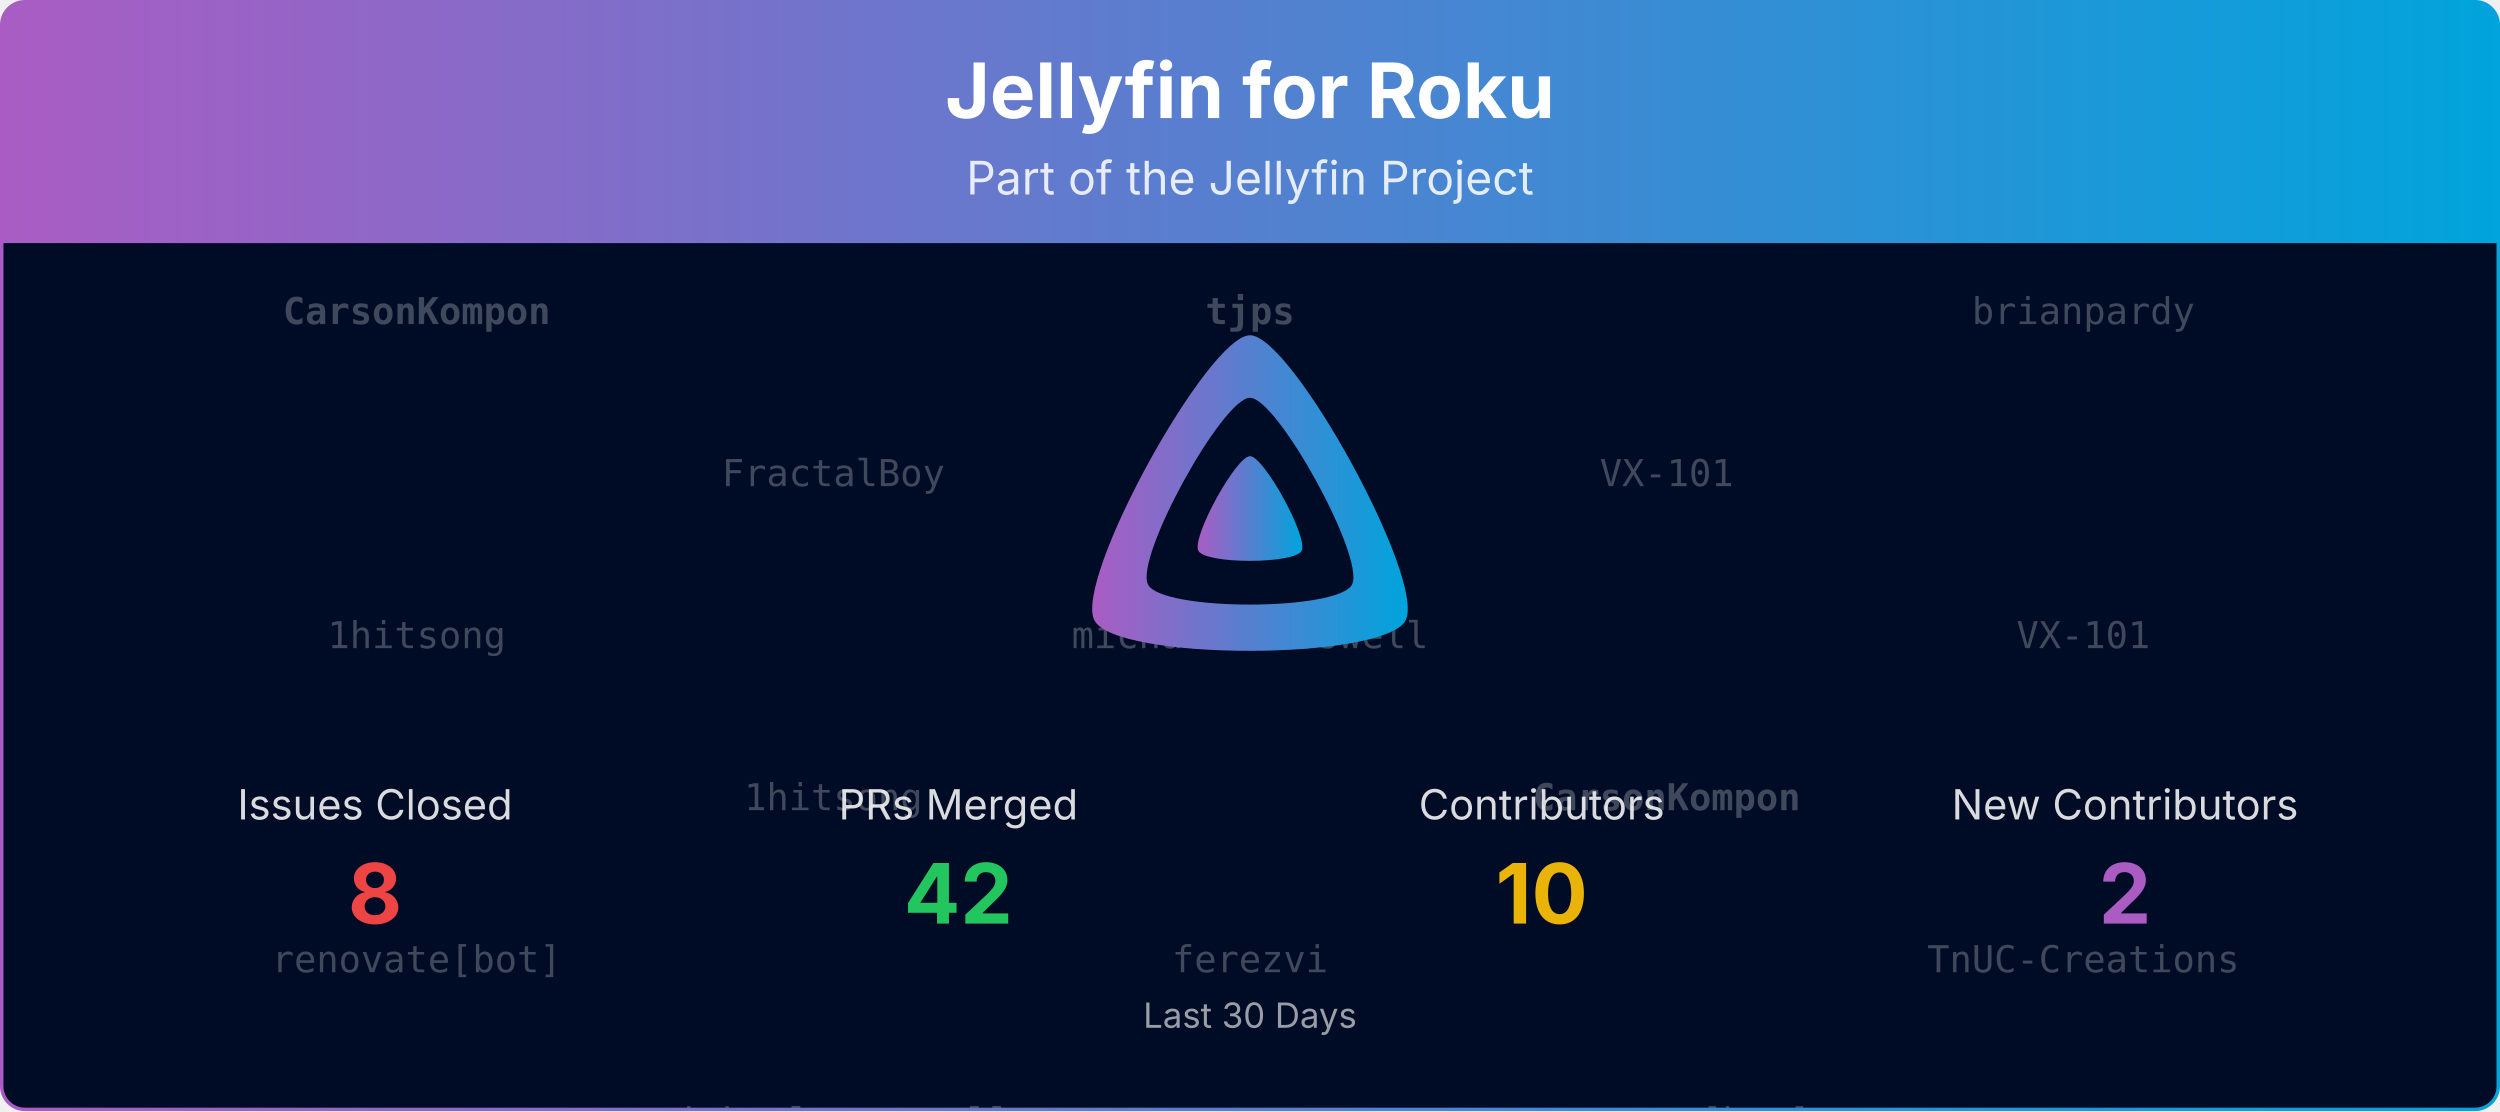
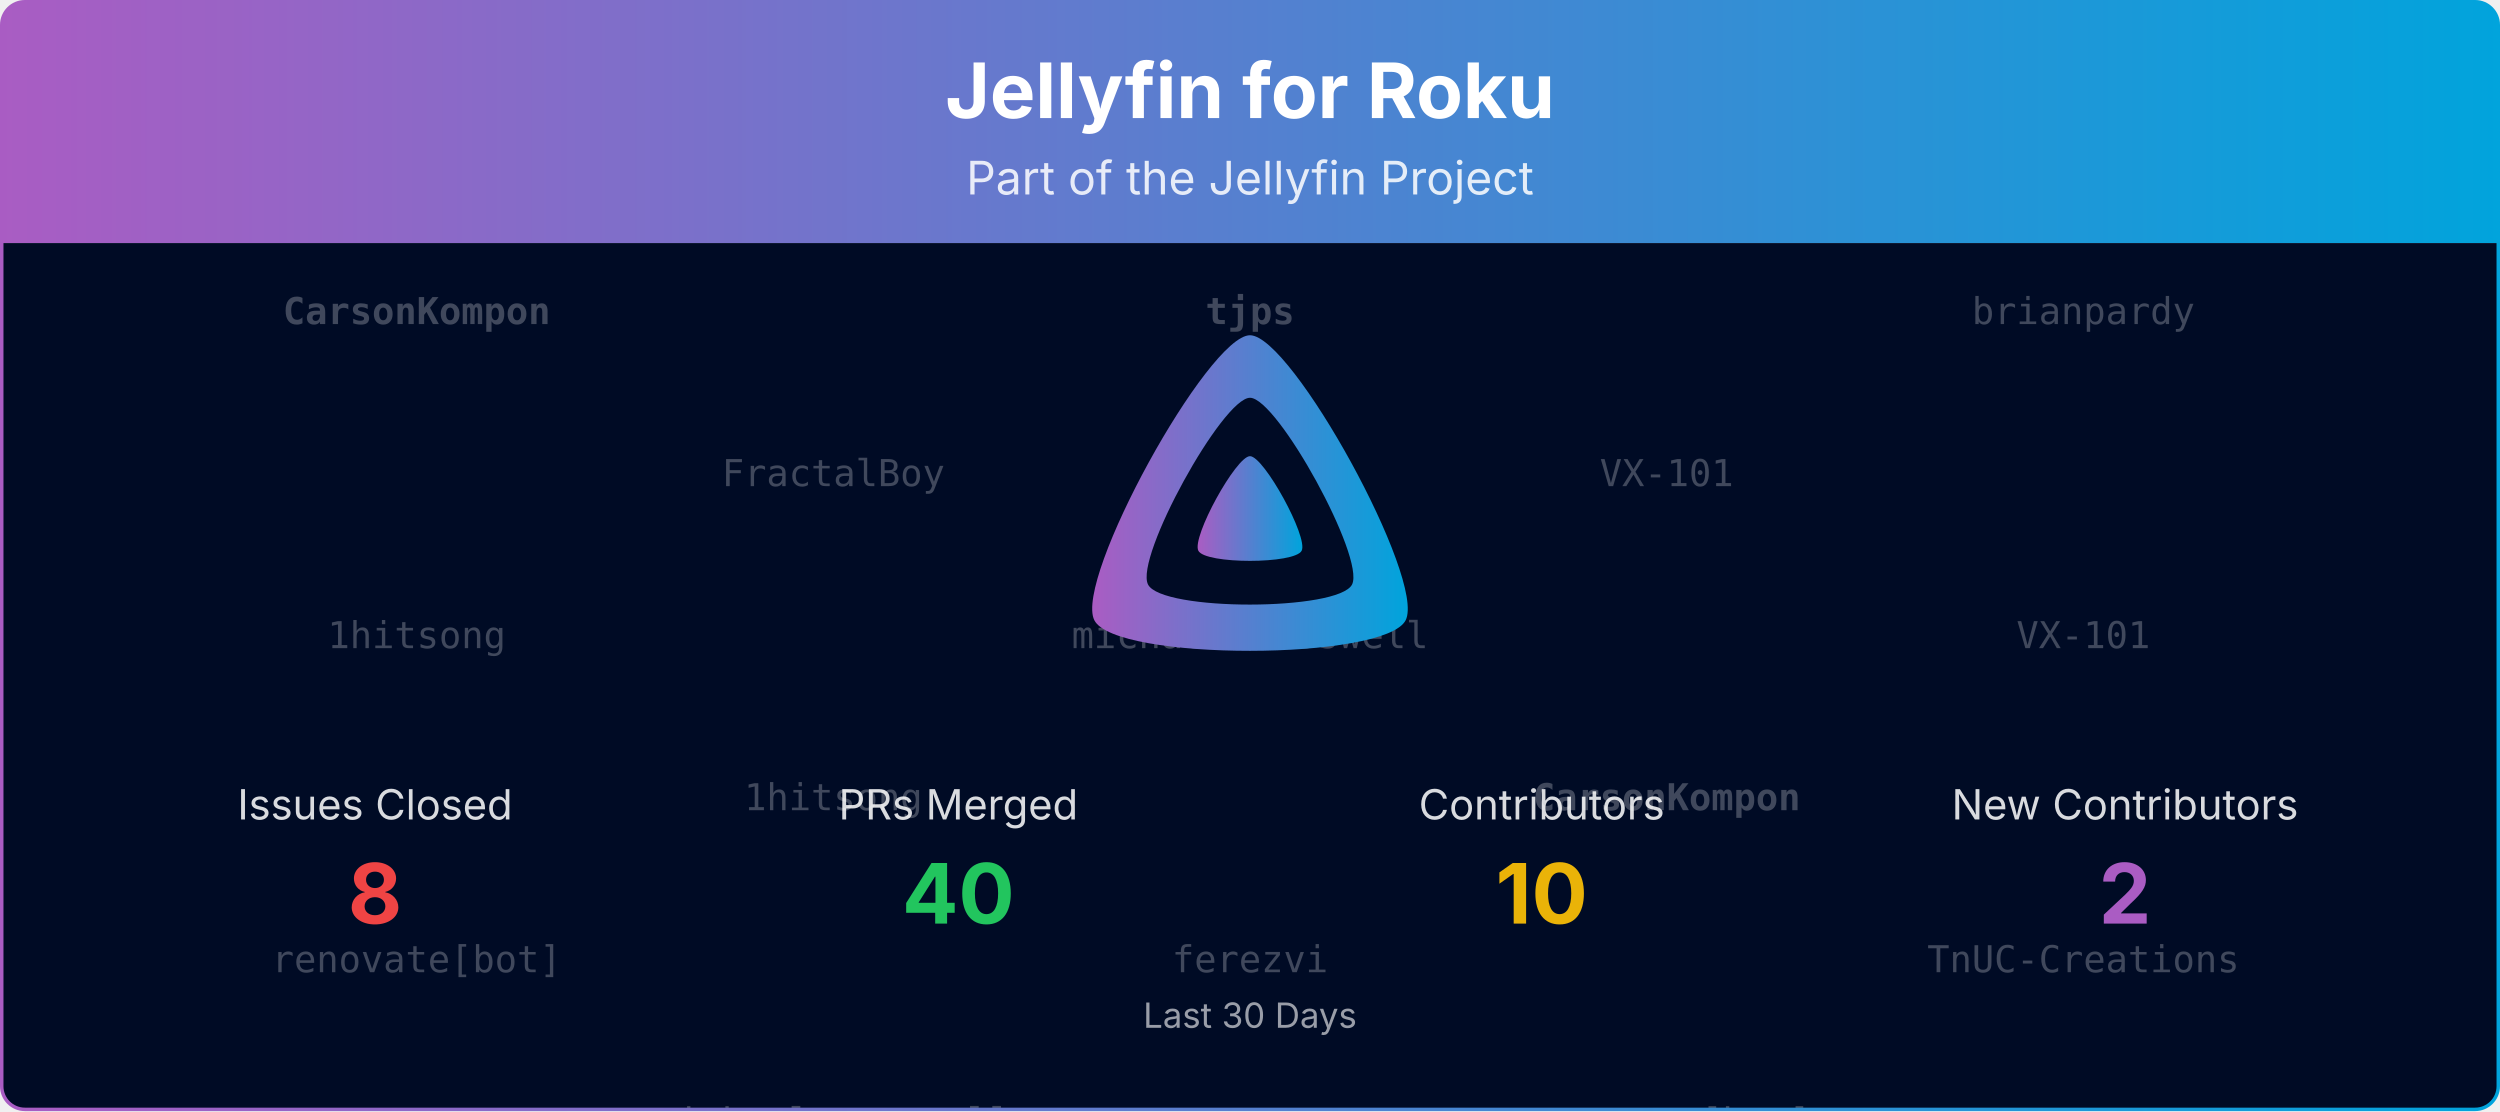
<svg xmlns="http://www.w3.org/2000/svg" viewBox="0 0 1080 480" width="100%" role="img" aria-label="Jellyfin for Roku">
  <defs>
    <linearGradient id="banner-jellyfin-roku-grad" x1="0" y1="0" x2="1" y2="0">
      <stop offset="0%" stop-color="#AA5CC3" />
      <stop offset="100%" stop-color="#00A4DC" />
    </linearGradient>
    <clipPath id="banner-jellyfin-roku-grad-clip">
      <rect x="0.75" y="0.75" width="1078.5" height="478.5" rx="10" ry="10" />
    </clipPath>
  </defs>
  <defs>
    <clipPath id="banner-jellyfin-roku-grad-rain-clip">
      <rect x="0.75" y="105" width="1078.5" height="374.25" />
    </clipPath>
  </defs>
  <g clip-path="url(#banner-jellyfin-roku-grad-clip)">
    <path d="M0.75,10.75 A10.0,10.0 0 0 1 10.75,0.75 L1069.25,0.75 A10.0,10.0 0 0 1 1079.25,10.75 L1079.25,105.00 L0.75,105.00 Z" fill="url(#banner-jellyfin-roku-grad)" />
    <text x="540.0" y="51" text-anchor="middle" font-size="33" font-weight="700" font-family="Plus Jakarta Sans, system-ui, -apple-system, Segoe UI, sans-serif" fill="#ffffff">Jellyfin for Roku</text>
    <text x="540.0" y="84" text-anchor="middle" font-size="20" font-family="Plus Jakarta Sans, system-ui, -apple-system, Segoe UI, sans-serif" fill="#ffffff" opacity="0.85">Part of the Jellyfin Project</text>
    <rect x="0.75" y="105" width="1078.5" height="374.25" fill="#000b25" />
    <g opacity="0.25" clip-path="url(#banner-jellyfin-roku-grad-rain-clip)" font-family="ui-monospace, SFMono-Regular, Menlo, Consolas, monospace" font-size="16" fill="#ffffff" text-anchor="middle">
      <g transform="translate(180.00,105)">
        <g>
          <animateTransform attributeName="transform" type="translate" values="0,-420;0,0" dur="10.00s" begin="-0.00s" repeatCount="indefinite" />
          <text y="35.0" font-weight="700">CarsonKompon</text>
          <text y="175.0">1hitsong</text>
          <text y="315.0">renovate[bot]</text>
          <text y="455.0" font-weight="700">CarsonKompon</text>
          <text y="595.0">1hitsong</text>
          <text y="735.0">renovate[bot]</text>
        </g>
      </g>
      <g transform="translate(540.00,105)">
        <g>
          <animateTransform attributeName="transform" type="translate" values="0,-420;0,0" dur="10.00s" begin="-1.91s" repeatCount="indefinite" />
          <text y="35.0" font-weight="700">tjps</text>
          <text y="175.0">michaelcresswell</text>
          <text y="315.0">ferezvi</text>
          <text y="455.0" font-weight="700">tjps</text>
          <text y="595.0">michaelcresswell</text>
          <text y="735.0">ferezvi</text>
        </g>
      </g>
      <g transform="translate(900.00,105)">
        <g>
          <animateTransform attributeName="transform" type="translate" values="0,-420;0,0" dur="10.00s" begin="-3.82s" repeatCount="indefinite" />
          <text y="35.0">brianpardy</text>
          <text y="175.0">VX-101</text>
          <text y="315.0">TnUC-Creations</text>
          <text y="455.0">brianpardy</text>
          <text y="595.0">VX-101</text>
          <text y="735.0">TnUC-Creations</text>
        </g>
      </g>
      <g transform="translate(360.00,105)">
        <g>
          <animateTransform attributeName="transform" type="translate" values="0,-420;0,0" dur="10.00s" begin="-5.73s" repeatCount="indefinite" />
          <text y="105.0">FractalBoy</text>
          <text y="245.0">1hitsong</text>
          <text y="385.0">michaelcresswell</text>
          <text y="525.0">FractalBoy</text>
          <text y="665.0">1hitsong</text>
          <text y="805.0">michaelcresswell</text>
        </g>
      </g>
      <g transform="translate(720.00,105)">
        <g>
          <animateTransform attributeName="transform" type="translate" values="0,-420;0,0" dur="10.00s" begin="-7.64s" repeatCount="indefinite" />
          <text y="105.0">VX-101</text>
          <text y="245.0" font-weight="700">CarsonKompon</text>
          <text y="385.0">renovate[bot]</text>
          <text y="525.0">VX-101</text>
          <text y="665.0" font-weight="700">CarsonKompon</text>
          <text y="805.0">renovate[bot]</text>
        </g>
      </g>
    </g>
    <g transform="translate(465.00,138.00) scale(0.29297)">
      <path fill="url(#banner-jellyfin-roku-grad)" fill-rule="evenodd" d="M256,23.3c-61.6,0-259.8,359.4-229.6,420.1s429.3,60,459.2,0S317.6,23.3,256,23.3zM406.5,390.8c-19.6,39.3-281.1,39.8-300.9,0s110.1-275.3,150.4-275.3S426.1,351.4,406.5,390.8z" />
      <path fill="url(#banner-jellyfin-roku-grad)" d="M256,201.6c-20.4,0-86.2,119.3-76.2,139.4s142.5,19.9,152.4,0S276.5,201.6,256,201.6z" />
    </g>
    <text x="162.0" y="354.0" text-anchor="middle" font-size="18" font-family="Plus Jakarta Sans, system-ui, -apple-system, Segoe UI, sans-serif" fill="#ffffff" opacity="0.85">Issues Closed</text>
    <text x="162.0" y="399.0" text-anchor="middle" font-size="36" font-weight="700" font-family="Plus Jakarta Sans, system-ui, -apple-system, Segoe UI, sans-serif" fill="#ef4444">8</text>
    <text x="414.0" y="354.0" text-anchor="middle" font-size="18" font-family="Plus Jakarta Sans, system-ui, -apple-system, Segoe UI, sans-serif" fill="#ffffff" opacity="0.85">PRs Merged</text>
-     <text x="414.0" y="399.0" text-anchor="middle" font-size="36" font-weight="700" font-family="Plus Jakarta Sans, system-ui, -apple-system, Segoe UI, sans-serif" fill="#22c55e">42</text>
+     <text x="414.0" y="399.0" text-anchor="middle" font-size="36" font-weight="700" font-family="Plus Jakarta Sans, system-ui, -apple-system, Segoe UI, sans-serif" fill="#22c55e">40</text>
    <text x="666.0" y="354.0" text-anchor="middle" font-size="18" font-family="Plus Jakarta Sans, system-ui, -apple-system, Segoe UI, sans-serif" fill="#ffffff" opacity="0.85">Contributors</text>
    <text x="666.0" y="399.0" text-anchor="middle" font-size="36" font-weight="700" font-family="Plus Jakarta Sans, system-ui, -apple-system, Segoe UI, sans-serif" fill="#eab308">10</text>
    <text x="918.0" y="354.0" text-anchor="middle" font-size="18" font-family="Plus Jakarta Sans, system-ui, -apple-system, Segoe UI, sans-serif" fill="#ffffff" opacity="0.85">New Contributors</text>
    <text x="918.0" y="399.0" text-anchor="middle" font-size="36" font-weight="700" font-family="Plus Jakarta Sans, system-ui, -apple-system, Segoe UI, sans-serif" fill="#AA5CC3">2</text>
    <text x="540.0" y="444.0" text-anchor="middle" font-size="15" font-family="Plus Jakarta Sans, system-ui, -apple-system, Segoe UI, sans-serif" fill="#ffffff" opacity="0.6">Last 30 Days</text>
  </g>
  <rect x="0.75" y="0.75" width="1078.5" height="478.5" rx="10" ry="10" fill="none" stroke="url(#banner-jellyfin-roku-grad)" stroke-width="1.5" />
</svg>
